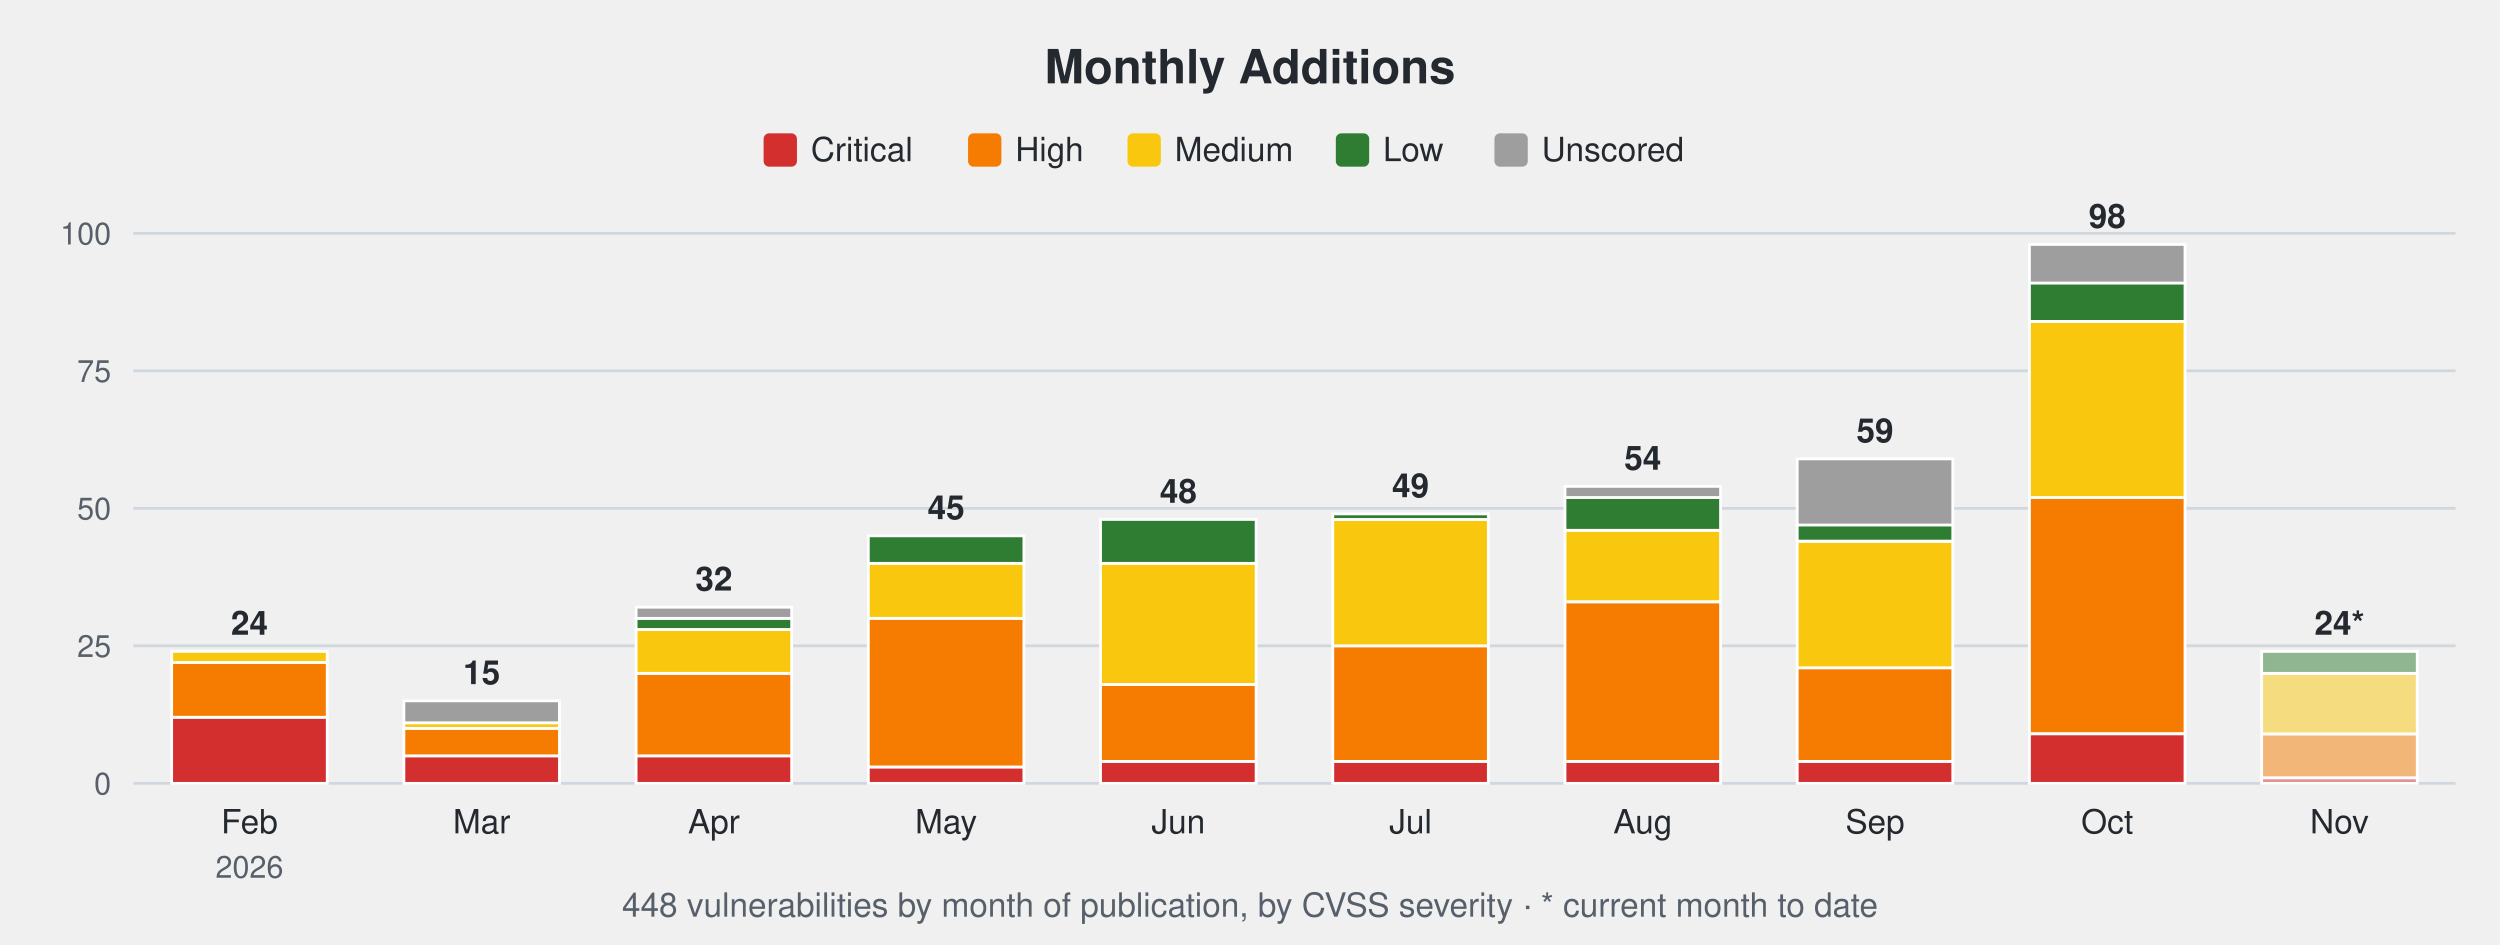
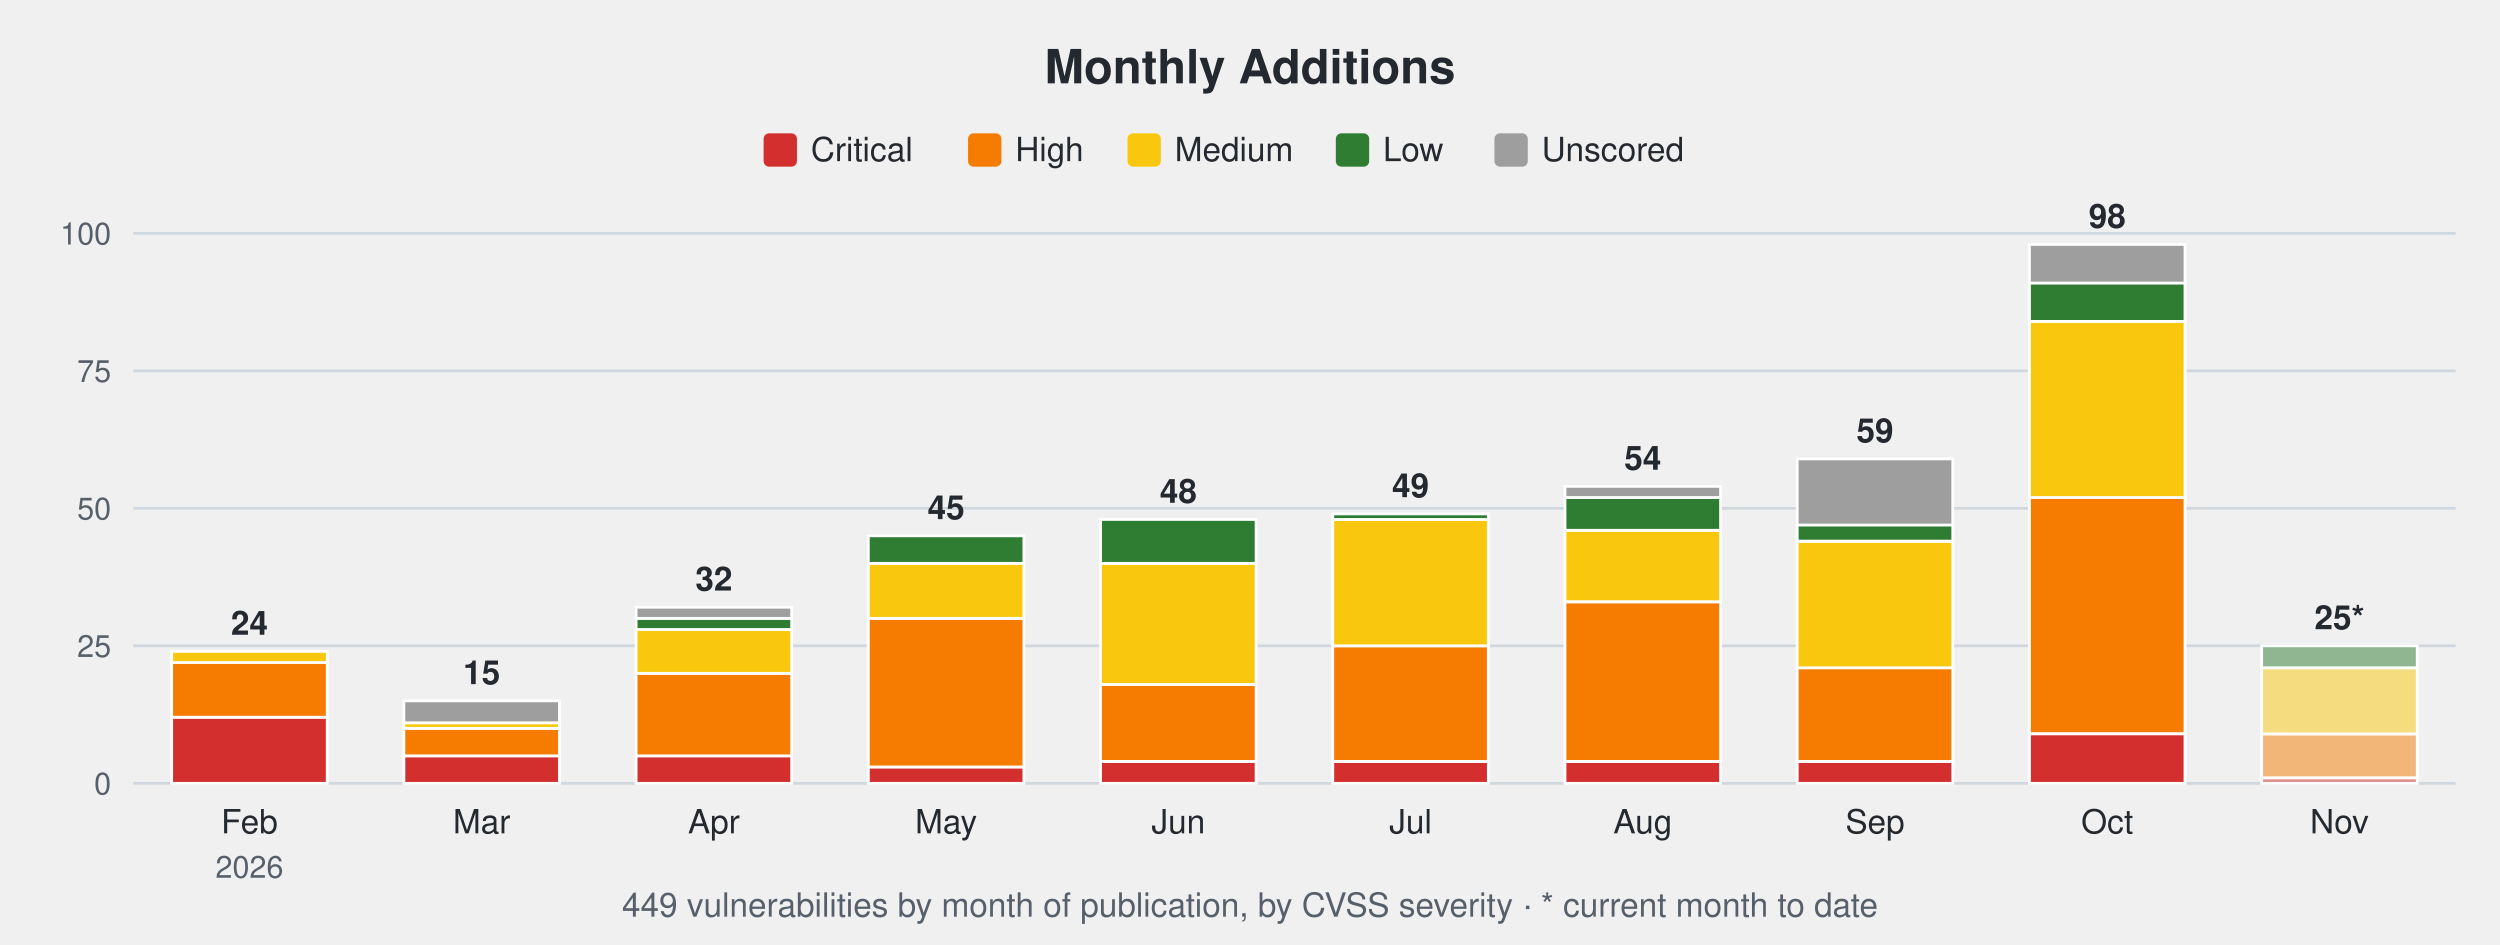
<svg xmlns="http://www.w3.org/2000/svg" width="900" height="340" viewBox="0 0 900 340" font-family="-apple-system,Segoe UI,Helvetica,Arial,sans-serif">
  <text x="450.0" y="30" font-size="17" font-weight="600" text-anchor="middle" fill="#24292f">Monthly Additions</text>
  <rect x="274.9" y="48" width="12" height="12" rx="2" fill="#d32f2f" />
  <text x="291.9" y="58" font-size="12" fill="#24292f">Critical</text>
  <rect x="348.5" y="48" width="12" height="12" rx="2" fill="#f57c00" />
  <text x="365.5" y="58" font-size="12" fill="#24292f">High</text>
  <rect x="405.9" y="48" width="12" height="12" rx="2" fill="#f9c80e" />
  <text x="422.9" y="58" font-size="12" fill="#24292f">Medium</text>
  <rect x="480.9" y="48" width="12" height="12" rx="2" fill="#2e7d32" />
  <text x="497.9" y="58" font-size="12" fill="#24292f">Low</text>
  <rect x="538.0" y="48" width="12" height="12" rx="2" fill="#9e9e9e" />
  <text x="555.0" y="58" font-size="12" fill="#24292f">Unscored</text>
  <line x1="48" y1="282.0" x2="884" y2="282.0" stroke="#d0d7de" stroke-width="1" />
  <text x="40" y="286.0" font-size="11" text-anchor="end" fill="#57606a">0</text>
  <line x1="48" y1="232.5" x2="884" y2="232.5" stroke="#d0d7de" stroke-width="1" />
  <text x="40" y="236.5" font-size="11" text-anchor="end" fill="#57606a">25</text>
  <line x1="48" y1="183.0" x2="884" y2="183.0" stroke="#d0d7de" stroke-width="1" />
  <text x="40" y="187.0" font-size="11" text-anchor="end" fill="#57606a">50</text>
  <line x1="48" y1="133.5" x2="884" y2="133.5" stroke="#d0d7de" stroke-width="1" />
  <text x="40" y="137.5" font-size="11" text-anchor="end" fill="#57606a">75</text>
  <line x1="48" y1="84.0" x2="884" y2="84.0" stroke="#d0d7de" stroke-width="1" />
  <text x="40" y="88.0" font-size="11" text-anchor="end" fill="#57606a">100</text>
  <rect x="61.8" y="258.2" width="56.0" height="23.8" fill="#d32f2f" stroke="#ffffff" stroke-width="1" />
  <rect x="61.8" y="238.4" width="56.0" height="19.8" fill="#f57c00" stroke="#ffffff" stroke-width="1" />
  <rect x="61.8" y="234.5" width="56.0" height="4.0" fill="#f9c80e" stroke="#ffffff" stroke-width="1" />
  <text x="89.8" y="228.5" font-size="12" font-weight="600" text-anchor="middle" fill="#24292f">24</text>
  <text x="89.8" y="300" font-size="12" text-anchor="middle" fill="#24292f">Feb</text>
  <text x="89.8" y="316" font-size="11" text-anchor="middle" fill="#57606a">2026</text>
  <rect x="145.4" y="272.1" width="56.0" height="9.9" fill="#d32f2f" stroke="#ffffff" stroke-width="1" />
  <rect x="145.4" y="262.2" width="56.0" height="9.9" fill="#f57c00" stroke="#ffffff" stroke-width="1" />
  <rect x="145.4" y="260.2" width="56.0" height="2.0" fill="#f9c80e" stroke="#ffffff" stroke-width="1" />
  <rect x="145.4" y="252.3" width="56.0" height="7.9" fill="#9e9e9e" stroke="#ffffff" stroke-width="1" />
  <text x="173.4" y="246.3" font-size="12" font-weight="600" text-anchor="middle" fill="#24292f">15</text>
  <text x="173.4" y="300" font-size="12" text-anchor="middle" fill="#24292f">Mar</text>
  <rect x="229.0" y="272.1" width="56.0" height="9.9" fill="#d32f2f" stroke="#ffffff" stroke-width="1" />
  <rect x="229.0" y="242.4" width="56.0" height="29.7" fill="#f57c00" stroke="#ffffff" stroke-width="1" />
  <rect x="229.0" y="226.6" width="56.0" height="15.8" fill="#f9c80e" stroke="#ffffff" stroke-width="1" />
  <rect x="229.0" y="222.6" width="56.0" height="4.0" fill="#2e7d32" stroke="#ffffff" stroke-width="1" />
  <rect x="229.0" y="218.6" width="56.0" height="4.0" fill="#9e9e9e" stroke="#ffffff" stroke-width="1" />
  <text x="257.0" y="212.6" font-size="12" font-weight="600" text-anchor="middle" fill="#24292f">32</text>
  <text x="257.0" y="300" font-size="12" text-anchor="middle" fill="#24292f">Apr</text>
  <rect x="312.6" y="276.1" width="56.0" height="5.9" fill="#d32f2f" stroke="#ffffff" stroke-width="1" />
  <rect x="312.6" y="222.6" width="56.0" height="53.5" fill="#f57c00" stroke="#ffffff" stroke-width="1" />
  <rect x="312.6" y="202.8" width="56.0" height="19.8" fill="#f9c80e" stroke="#ffffff" stroke-width="1" />
  <rect x="312.6" y="192.9" width="56.0" height="9.9" fill="#2e7d32" stroke="#ffffff" stroke-width="1" />
  <text x="340.6" y="186.9" font-size="12" font-weight="600" text-anchor="middle" fill="#24292f">45</text>
  <text x="340.6" y="300" font-size="12" text-anchor="middle" fill="#24292f">May</text>
  <rect x="396.2" y="274.1" width="56.0" height="7.9" fill="#d32f2f" stroke="#ffffff" stroke-width="1" />
  <rect x="396.2" y="246.4" width="56.0" height="27.7" fill="#f57c00" stroke="#ffffff" stroke-width="1" />
  <rect x="396.2" y="202.8" width="56.0" height="43.6" fill="#f9c80e" stroke="#ffffff" stroke-width="1" />
  <rect x="396.2" y="187.0" width="56.0" height="15.8" fill="#2e7d32" stroke="#ffffff" stroke-width="1" />
  <text x="424.2" y="181.0" font-size="12" font-weight="600" text-anchor="middle" fill="#24292f">48</text>
  <text x="424.2" y="300" font-size="12" text-anchor="middle" fill="#24292f">Jun</text>
  <rect x="479.8" y="274.1" width="56.0" height="7.9" fill="#d32f2f" stroke="#ffffff" stroke-width="1" />
  <rect x="479.8" y="232.5" width="56.0" height="41.6" fill="#f57c00" stroke="#ffffff" stroke-width="1" />
  <rect x="479.8" y="187.0" width="56.0" height="45.5" fill="#f9c80e" stroke="#ffffff" stroke-width="1" />
  <rect x="479.8" y="185.0" width="56.0" height="2.0" fill="#2e7d32" stroke="#ffffff" stroke-width="1" />
  <text x="507.8" y="179.0" font-size="12" font-weight="600" text-anchor="middle" fill="#24292f">49</text>
  <text x="507.8" y="300" font-size="12" text-anchor="middle" fill="#24292f">Jul</text>
  <rect x="563.4" y="274.1" width="56.0" height="7.9" fill="#d32f2f" stroke="#ffffff" stroke-width="1" />
  <rect x="563.4" y="216.7" width="56.0" height="57.4" fill="#f57c00" stroke="#ffffff" stroke-width="1" />
  <rect x="563.4" y="190.9" width="56.0" height="25.7" fill="#f9c80e" stroke="#ffffff" stroke-width="1" />
  <rect x="563.4" y="179.0" width="56.0" height="11.9" fill="#2e7d32" stroke="#ffffff" stroke-width="1" />
  <rect x="563.4" y="175.1" width="56.0" height="4.0" fill="#9e9e9e" stroke="#ffffff" stroke-width="1" />
  <text x="591.4" y="169.1" font-size="12" font-weight="600" text-anchor="middle" fill="#24292f">54</text>
  <text x="591.4" y="300" font-size="12" text-anchor="middle" fill="#24292f">Aug</text>
  <rect x="647.0" y="274.1" width="56.0" height="7.9" fill="#d32f2f" stroke="#ffffff" stroke-width="1" />
  <rect x="647.0" y="240.4" width="56.0" height="33.7" fill="#f57c00" stroke="#ffffff" stroke-width="1" />
  <rect x="647.0" y="194.9" width="56.0" height="45.5" fill="#f9c80e" stroke="#ffffff" stroke-width="1" />
  <rect x="647.0" y="188.9" width="56.0" height="5.9" fill="#2e7d32" stroke="#ffffff" stroke-width="1" />
  <rect x="647.0" y="165.2" width="56.0" height="23.8" fill="#9e9e9e" stroke="#ffffff" stroke-width="1" />
  <text x="675.0" y="159.2" font-size="12" font-weight="600" text-anchor="middle" fill="#24292f">59</text>
  <text x="675.0" y="300" font-size="12" text-anchor="middle" fill="#24292f">Sep</text>
  <rect x="730.6" y="264.2" width="56.0" height="17.8" fill="#d32f2f" stroke="#ffffff" stroke-width="1" />
  <rect x="730.6" y="179.0" width="56.0" height="85.1" fill="#f57c00" stroke="#ffffff" stroke-width="1" />
  <rect x="730.6" y="115.7" width="56.0" height="63.4" fill="#f9c80e" stroke="#ffffff" stroke-width="1" />
  <rect x="730.6" y="101.8" width="56.0" height="13.9" fill="#2e7d32" stroke="#ffffff" stroke-width="1" />
  <rect x="730.6" y="88.0" width="56.0" height="13.9" fill="#9e9e9e" stroke="#ffffff" stroke-width="1" />
  <text x="758.6" y="82.0" font-size="12" font-weight="600" text-anchor="middle" fill="#24292f">98</text>
  <text x="758.6" y="300" font-size="12" text-anchor="middle" fill="#24292f">Oct</text>
  <rect x="814.2" y="280.0" width="56.0" height="2.0" fill="#d32f2f" fill-opacity="0.5" stroke="#ffffff" stroke-width="1" />
  <rect x="814.2" y="264.2" width="56.0" height="15.8" fill="#f57c00" fill-opacity="0.5" stroke="#ffffff" stroke-width="1" />
-   <rect x="814.2" y="242.4" width="56.0" height="21.8" fill="#f9c80e" fill-opacity="0.5" stroke="#ffffff" stroke-width="1" />
-   <rect x="814.2" y="234.5" width="56.0" height="7.9" fill="#2e7d32" fill-opacity="0.5" stroke="#ffffff" stroke-width="1" />
-   <text x="842.2" y="228.5" font-size="12" font-weight="600" text-anchor="middle" fill="#24292f">24*</text>
+   <rect x="814.2" y="240.4" width="56.0" height="23.8" fill="#f9c80e" fill-opacity="0.5" stroke="#ffffff" stroke-width="1" />
+   <rect x="814.2" y="232.5" width="56.0" height="7.9" fill="#2e7d32" fill-opacity="0.5" stroke="#ffffff" stroke-width="1" />
+   <text x="842.2" y="226.5" font-size="12" font-weight="600" text-anchor="middle" fill="#24292f">25*</text>
  <text x="842.2" y="300" font-size="12" text-anchor="middle" fill="#24292f">Nov</text>
-   <text x="450.0" y="330" font-size="12" text-anchor="middle" fill="#57606a">448 vulnerabilities by month of publication, by CVSS severity · * current month to date</text>
+   <text x="450.0" y="330" font-size="12" text-anchor="middle" fill="#57606a">449 vulnerabilities by month of publication, by CVSS severity · * current month to date</text>
</svg>
